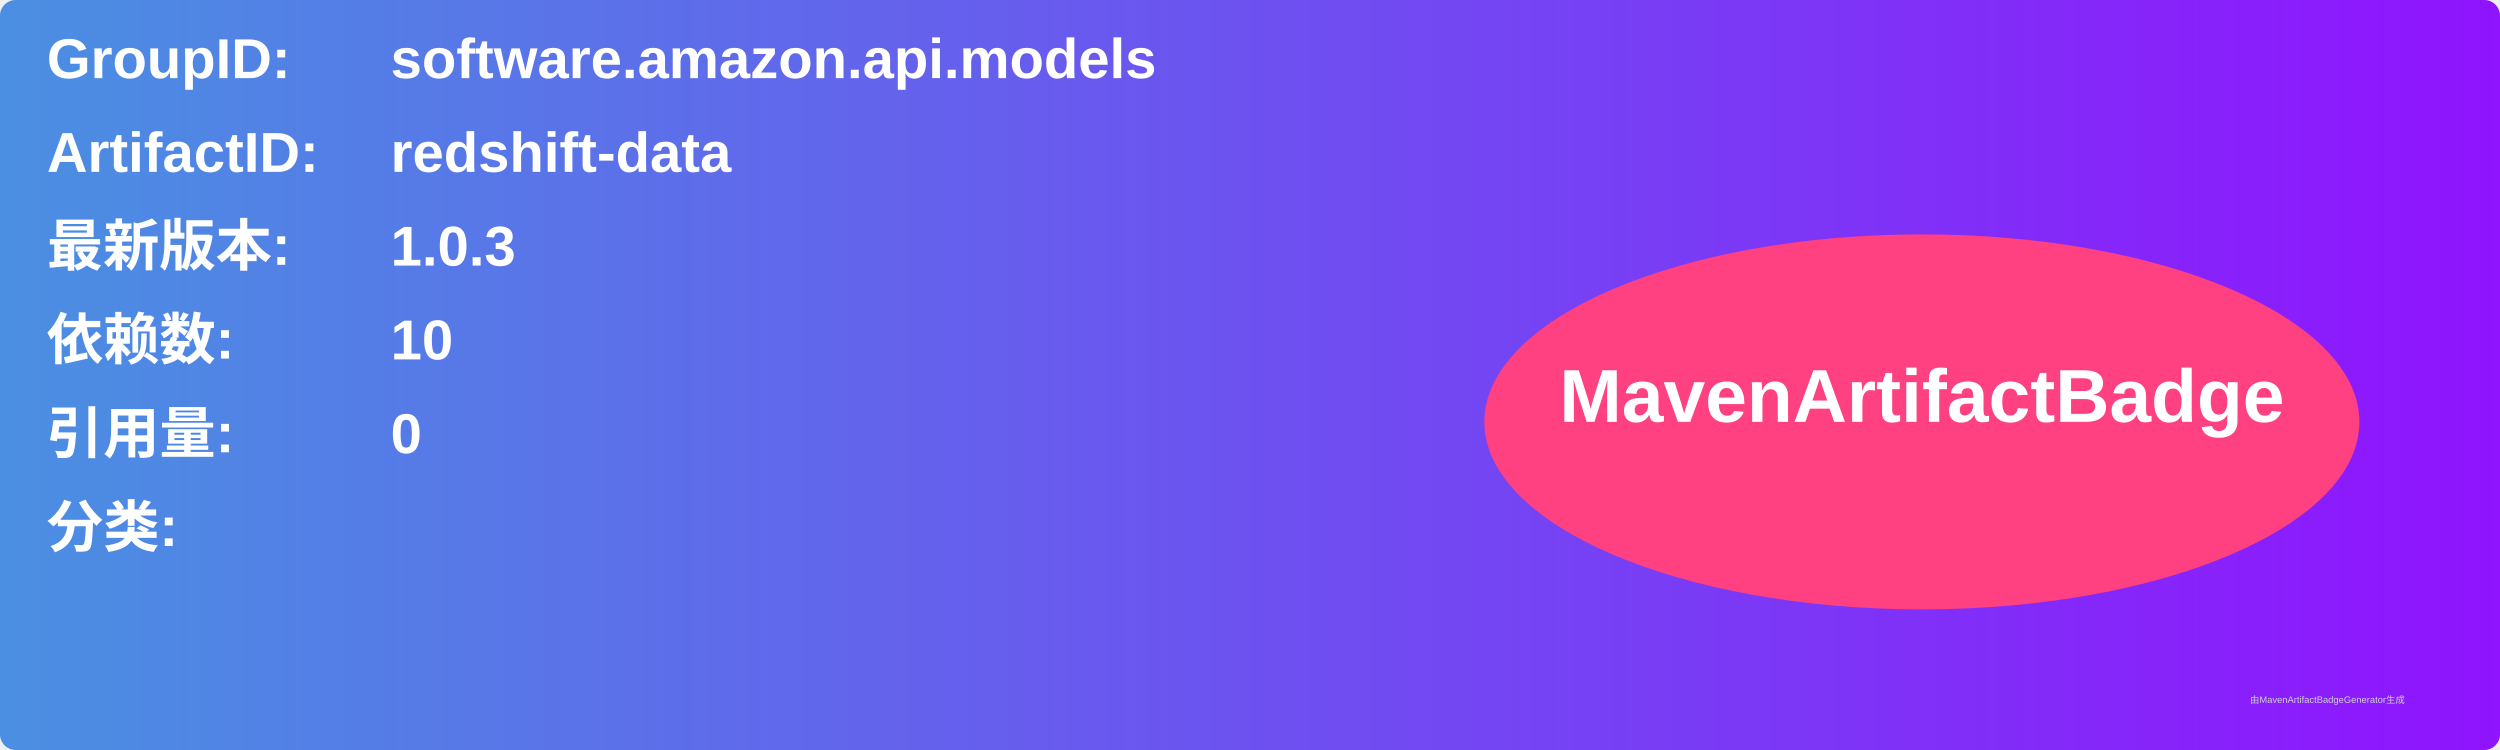
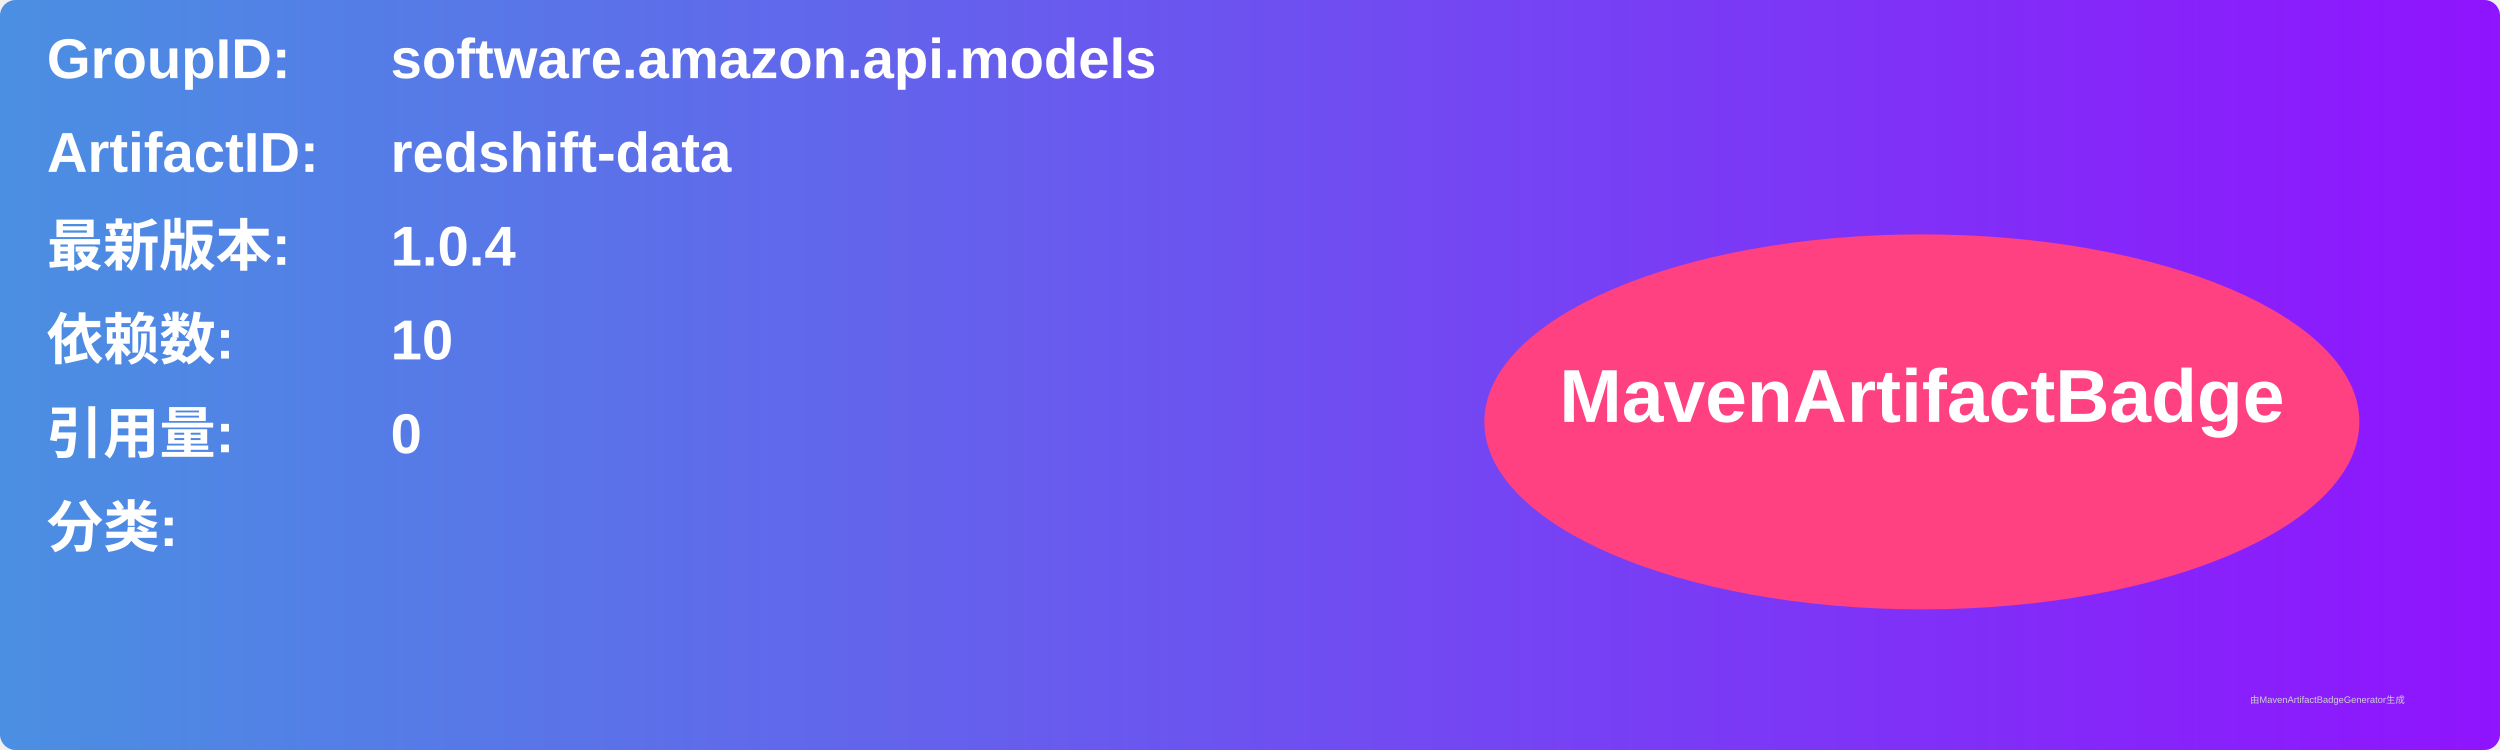
<svg xmlns="http://www.w3.org/2000/svg" width="800" height="240" viewBox="0 0 800 240">
  <linearGradient id="grad" x1="0%" y1="0%" x2="100%" y2="0%">
    <stop offset="0%" stop-color="#4a90e2" />
    <stop offset="100%" stop-color="#9013fe" />
  </linearGradient>
  <rect width="100%" height="100%" rx="5" ry="5" fill="url(#grad)" />
  <g transform="translate(15, 15)">
    <text x="0" y="10" font-family="Arial" font-size="18" fill="white" font-weight="bold" width="260">GroupID:</text>
    <text x="110" y="10" font-family="Arial" font-size="18" fill="white" font-weight="bold" width="460">software.amazon.api.models</text>
    <text x="0" y="40" font-family="Arial" font-size="18" fill="white" font-weight="bold" width="260">ArtifactID:</text>
    <text x="110" y="40" font-family="Arial" font-size="18" fill="white" font-weight="bold" width="460">redshift-data</text>
    <text x="0" y="70" font-family="Arial" font-size="18" fill="white" font-weight="bold">最新版本:</text>
    <text x="110" y="70" font-family="Arial" font-size="18" fill="white" font-weight="bold">
-       <tspan font-weight="bold">1.0.3</tspan>
+       <tspan font-weight="bold">1.0.4</tspan>
    </text>
    <text x="0" y="100" font-family="Arial" font-size="18" fill="white" font-weight="bold">依赖数: </text>
    <text x="110" y="100" font-family="Arial" font-size="18" fill="white">
      <tspan font-weight="bold">10</tspan>
    </text>
    <text x="0" y="130" font-family="Arial" font-size="18" fill="white" font-weight="bold">引用量: </text>
    <text x="110" y="130" font-family="Arial" font-size="18" fill="white">
      <tspan font-weight="bold">0</tspan>
    </text>
    <text x="0" y="160" font-family="Arial" font-size="18" fill="white" font-weight="bold">分类:</text>
    <text x="10" y="190" font-family="Arial" font-size="10" fill="white">
      <tspan font-weight="bold" />
    </text>
    <ellipse cx="600" cy="120" rx="140" ry="60" fill="#ff4081" />
    <text x="600" y="120" text-anchor="middle" font-family="Arial" font-size="24" fill="white" font-weight="bold">MavenArtifactBadge</text>
  </g>
  <text x="720" y="225" font-family="Arial" font-size="3" fill="#d0d0d0">由MavenArtifactBadgeGenerator生成</text>
</svg>
